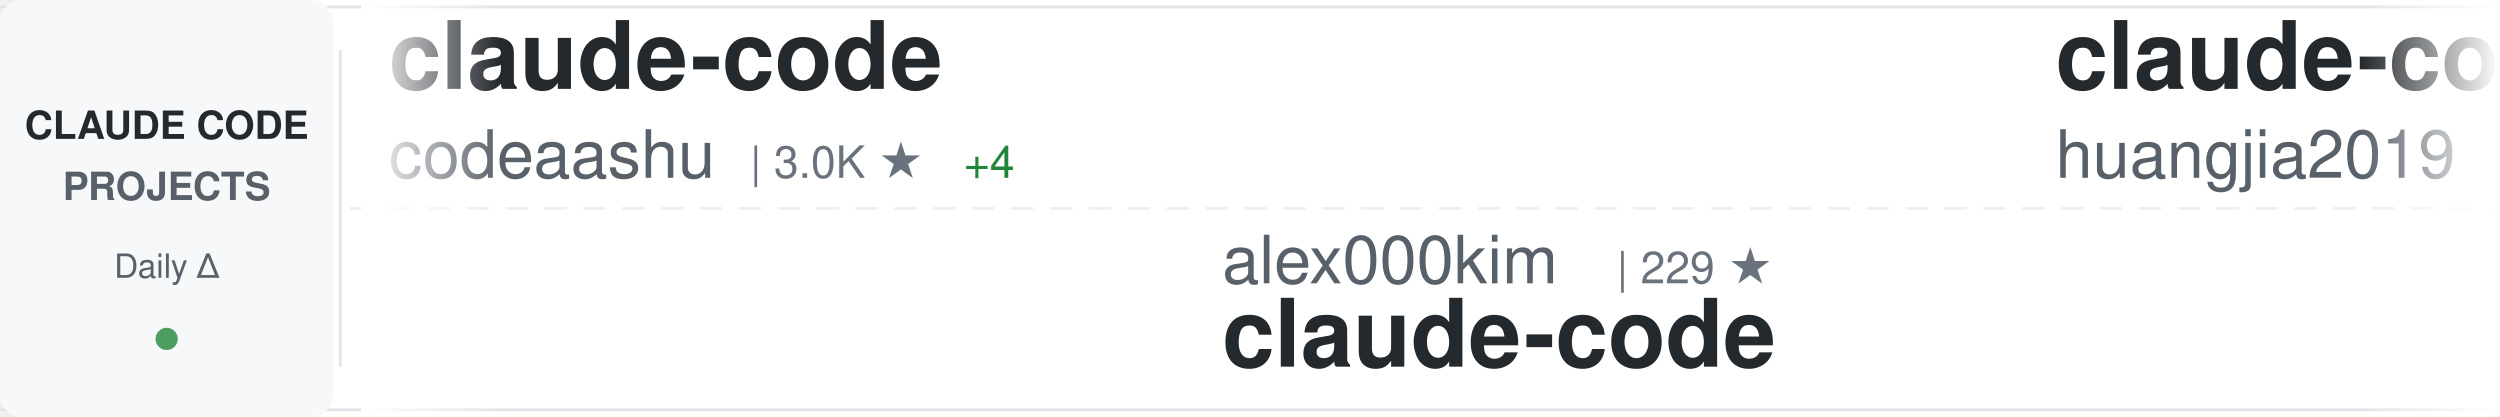
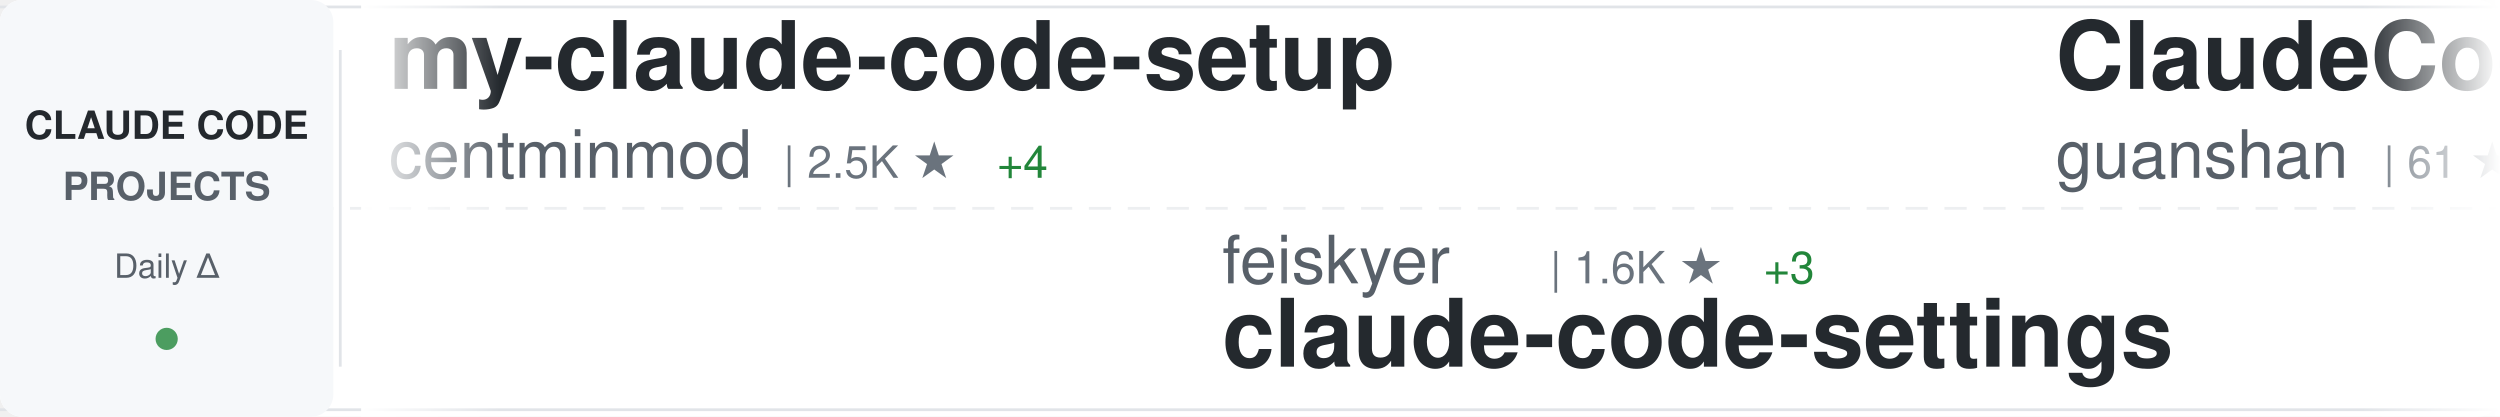
<svg xmlns="http://www.w3.org/2000/svg" width="900" height="150">
  <defs>
    <linearGradient id="awesomeLeftFade" x1="0%" y1="0%" x2="100%" y2="0%">
      <stop offset="0%" style="stop-color:#ffffff;stop-opacity:1" />
      <stop offset="100%" style="stop-color:#ffffff;stop-opacity:0" />
    </linearGradient>
    <linearGradient id="awesomeRightFade" x1="0%" y1="0%" x2="100%" y2="0%">
      <stop offset="0%" style="stop-color:#ffffff;stop-opacity:0" />
      <stop offset="100%" style="stop-color:#ffffff;stop-opacity:1" />
    </linearGradient>
  </defs>
  <rect width="900" height="150" fill="#ffffff" rx="8" />
  <rect x="0" y="2" width="900" height="1" fill="#e1e4e8" />
  <rect x="0" y="147" width="900" height="1" fill="#e1e4e8" />
  <line x1="0" y1="75" x2="900" y2="75" stroke="#e1e4e8" stroke-width="1" stroke-dasharray="8 6" opacity="0.6" />
  <rect x="0" y="0" width="120" height="150" fill="#f6f8fa" rx="8" />
  <text x="60" y="50" font-family="-apple-system, BlinkMacSystemFont, 'Segoe UI', Helvetica, Arial, sans-serif" font-size="14" font-weight="600" fill="#24292e" text-anchor="middle">CLAUDE CODE</text>
  <text x="60" y="72" font-family="-apple-system, BlinkMacSystemFont, 'Segoe UI', Helvetica, Arial, sans-serif" font-size="14" font-weight="600" fill="#586069" text-anchor="middle">PROJECTS</text>
  <text x="60" y="100" font-family="-apple-system, BlinkMacSystemFont, 'Segoe UI', Helvetica, Arial, sans-serif" font-size="12" font-weight="500" fill="#586069" text-anchor="middle">Daily Δ</text>
  <circle cx="60" cy="122" r="4" fill="#22863a" opacity="0.8" />
  <rect x="122" y="18" width="1" height="114" fill="#e1e4e8" />
  <clipPath id="awesomeTickerClip">
    <rect x="130" y="0" width="770" height="150" />
  </clipPath>
  <g clip-path="url(#awesomeTickerClip)">
    <g id="awesomeTickerItems">
      <animateTransform attributeName="transform" attributeType="XML" type="translate" from="0 0" to="-3000 0" dur="54s" repeatCount="indefinite" />
      <g transform="translate(0, 0)">
-         <text x="140" y="32" font-family="-apple-system, BlinkMacSystemFont, 'Segoe UI', Helvetica, Arial, sans-serif" font-size="34" font-weight="600" fill="#24292e">claude-code</text>
-         <text x="140" y="64" font-family="-apple-system, BlinkMacSystemFont, 'Segoe UI', Helvetica, Arial, sans-serif" font-size="24" font-weight="400" fill="#586069">codeaashu</text>
-         <text x="270" y="64" font-family="-apple-system, BlinkMacSystemFont, 'Segoe UI', Helvetica, Arial, sans-serif" font-size="16" font-weight="500" fill="#6a737d">| 3.0K ★</text>
-         <text x="347" y="64" font-family="-apple-system, BlinkMacSystemFont, 'Segoe UI', Helvetica, Arial, sans-serif" font-size="16" font-weight="500" fill="#22863a"> +4</text>
+         <text x="140" y="32" font-family="-apple-system, BlinkMacSystemFont, 'Segoe UI', Helvetica, Arial, sans-serif" font-size="34" font-weight="600" fill="#24292e">my-claude-code-setup</text>
+         <text x="140" y="64" font-family="-apple-system, BlinkMacSystemFont, 'Segoe UI', Helvetica, Arial, sans-serif" font-size="24" font-weight="400" fill="#586069">centminmod</text>
+         <text x="282" y="64" font-family="-apple-system, BlinkMacSystemFont, 'Segoe UI', Helvetica, Arial, sans-serif" font-size="16" font-weight="500" fill="#6a737d">| 2.5K ★</text>
+         <text x="359" y="64" font-family="-apple-system, BlinkMacSystemFont, 'Segoe UI', Helvetica, Arial, sans-serif" font-size="16" font-weight="500" fill="#22863a"> +4</text>
      </g>
      <g transform="translate(300, 0)">
-         <text x="140" y="102" font-family="-apple-system, BlinkMacSystemFont, 'Segoe UI', Helvetica, Arial, sans-serif" font-size="24" font-weight="400" fill="#586069">alex000kim</text>
-         <text x="282" y="102" font-family="-apple-system, BlinkMacSystemFont, 'Segoe UI', Helvetica, Arial, sans-serif" font-size="16" font-weight="500" fill="#6a737d">| 229 ★</text>
+         <text x="140" y="102" font-family="-apple-system, BlinkMacSystemFont, 'Segoe UI', Helvetica, Arial, sans-serif" font-size="24" font-weight="400" fill="#586069">feiskyer</text>
+         <text x="258" y="102" font-family="-apple-system, BlinkMacSystemFont, 'Segoe UI', Helvetica, Arial, sans-serif" font-size="16" font-weight="500" fill="#6a737d">| 1.6K ★</text>
+         <text x="335" y="102" font-family="-apple-system, BlinkMacSystemFont, 'Segoe UI', Helvetica, Arial, sans-serif" font-size="16" font-weight="500" fill="#22863a"> +3</text>
+         <text x="140" y="132" font-family="-apple-system, BlinkMacSystemFont, 'Segoe UI', Helvetica, Arial, sans-serif" font-size="34" font-weight="600" fill="#24292e">claude-code-settings</text>
+       </g>
+       <g transform="translate(600, 0)">
+         <text x="140" y="32" font-family="-apple-system, BlinkMacSystemFont, 'Segoe UI', Helvetica, Arial, sans-serif" font-size="34" font-weight="600" fill="#24292e">ClaudeCode</text>
+         <text x="140" y="64" font-family="-apple-system, BlinkMacSystemFont, 'Segoe UI', Helvetica, Arial, sans-serif" font-size="24" font-weight="400" fill="#586069">guanshan</text>
+         <text x="258" y="64" font-family="-apple-system, BlinkMacSystemFont, 'Segoe UI', Helvetica, Arial, sans-serif" font-size="16" font-weight="500" fill="#6a737d">| 61 ★</text>
+       </g>
+       <g transform="translate(900, 0)">
+         <text x="140" y="102" font-family="-apple-system, BlinkMacSystemFont, 'Segoe UI', Helvetica, Arial, sans-serif" font-size="24" font-weight="400" fill="#586069">lowcortisolprogrammer</text>
+         <text x="414" y="102" font-family="-apple-system, BlinkMacSystemFont, 'Segoe UI', Helvetica, Arial, sans-serif" font-size="16" font-weight="500" fill="#6a737d">| 170 ★</text>
        <text x="140" y="132" font-family="-apple-system, BlinkMacSystemFont, 'Segoe UI', Helvetica, Arial, sans-serif" font-size="34" font-weight="600" fill="#24292e">claude-code</text>
      </g>
-       <g transform="translate(600, 0)">
-         <text x="140" y="32" font-family="-apple-system, BlinkMacSystemFont, 'Segoe UI', Helvetica, Arial, sans-serif" font-size="34" font-weight="600" fill="#24292e">claude-code-engineering</text>
-         <text x="140" y="64" font-family="-apple-system, BlinkMacSystemFont, 'Segoe UI', Helvetica, Arial, sans-serif" font-size="24" font-weight="400" fill="#586069">huangjia2019</text>
-         <text x="306" y="64" font-family="-apple-system, BlinkMacSystemFont, 'Segoe UI', Helvetica, Arial, sans-serif" font-size="16" font-weight="500" fill="#6a737d">| 919 ★</text>
-         <text x="374" y="64" font-family="-apple-system, BlinkMacSystemFont, 'Segoe UI', Helvetica, Arial, sans-serif" font-size="16" font-weight="500" fill="#22863a"> +4</text>
-       </g>
-       <g transform="translate(900, 0)">
-         <text x="140" y="102" font-family="-apple-system, BlinkMacSystemFont, 'Segoe UI', Helvetica, Arial, sans-serif" font-size="24" font-weight="400" fill="#586069">andrew-kramer-inno</text>
-         <text x="378" y="102" font-family="-apple-system, BlinkMacSystemFont, 'Segoe UI', Helvetica, Arial, sans-serif" font-size="16" font-weight="500" fill="#6a737d">| 593 ★</text>
-         <text x="140" y="132" font-family="-apple-system, BlinkMacSystemFont, 'Segoe UI', Helvetica, Arial, sans-serif" font-size="34" font-weight="600" fill="#24292e">claude-code-source-build</text>
-       </g>
      <g transform="translate(1200, 0)">
-         <text x="140" y="32" font-family="-apple-system, BlinkMacSystemFont, 'Segoe UI', Helvetica, Arial, sans-serif" font-size="34" font-weight="600" fill="#24292e">skills</text>
-         <text x="140" y="64" font-family="-apple-system, BlinkMacSystemFont, 'Segoe UI', Helvetica, Arial, sans-serif" font-size="24" font-weight="400" fill="#586069">anthropics</text>
-         <text x="282" y="64" font-family="-apple-system, BlinkMacSystemFont, 'Segoe UI', Helvetica, Arial, sans-serif" font-size="16" font-weight="500" fill="#6a737d">| 157.7K ★</text>
-         <text x="377" y="64" font-family="-apple-system, BlinkMacSystemFont, 'Segoe UI', Helvetica, Arial, sans-serif" font-size="16" font-weight="500" fill="#22863a"> +366</text>
-       </g>
-       <g transform="translate(1500, 0)">
-         <text x="140" y="102" font-family="-apple-system, BlinkMacSystemFont, 'Segoe UI', Helvetica, Arial, sans-serif" font-size="24" font-weight="400" fill="#586069">guanshan</text>
-         <text x="258" y="102" font-family="-apple-system, BlinkMacSystemFont, 'Segoe UI', Helvetica, Arial, sans-serif" font-size="16" font-weight="500" fill="#6a737d">| 61 ★</text>
-         <text x="140" y="132" font-family="-apple-system, BlinkMacSystemFont, 'Segoe UI', Helvetica, Arial, sans-serif" font-size="34" font-weight="600" fill="#24292e">ClaudeCode</text>
-       </g>
-       <g transform="translate(1800, 0)">
        <text x="140" y="32" font-family="-apple-system, BlinkMacSystemFont, 'Segoe UI', Helvetica, Arial, sans-serif" font-size="34" font-weight="600" fill="#24292e">claude-code-webui</text>
        <text x="140" y="64" font-family="-apple-system, BlinkMacSystemFont, 'Segoe UI', Helvetica, Arial, sans-serif" font-size="24" font-weight="400" fill="#586069">sugyan</text>
        <text x="234" y="64" font-family="-apple-system, BlinkMacSystemFont, 'Segoe UI', Helvetica, Arial, sans-serif" font-size="16" font-weight="500" fill="#6a737d">| 1.1K ★</text>
      </g>
+       <g transform="translate(1500, 0)">
+         <text x="140" y="102" font-family="-apple-system, BlinkMacSystemFont, 'Segoe UI', Helvetica, Arial, sans-serif" font-size="24" font-weight="400" fill="#586069">anthropics</text>
+         <text x="282" y="102" font-family="-apple-system, BlinkMacSystemFont, 'Segoe UI', Helvetica, Arial, sans-serif" font-size="16" font-weight="500" fill="#6a737d">| 135.5K ★</text>
+         <text x="377" y="102" font-family="-apple-system, BlinkMacSystemFont, 'Segoe UI', Helvetica, Arial, sans-serif" font-size="16" font-weight="500" fill="#22863a"> +202</text>
+         <text x="140" y="132" font-family="-apple-system, BlinkMacSystemFont, 'Segoe UI', Helvetica, Arial, sans-serif" font-size="34" font-weight="600" fill="#24292e">claude-code</text>
+       </g>
+       <g transform="translate(1800, 0)">
+         <text x="140" y="32" font-family="-apple-system, BlinkMacSystemFont, 'Segoe UI', Helvetica, Arial, sans-serif" font-size="34" font-weight="600" fill="#24292e">awesome-claude-code</text>
+         <text x="140" y="64" font-family="-apple-system, BlinkMacSystemFont, 'Segoe UI', Helvetica, Arial, sans-serif" font-size="24" font-weight="400" fill="#586069">jqueryscript</text>
+         <text x="306" y="64" font-family="-apple-system, BlinkMacSystemFont, 'Segoe UI', Helvetica, Arial, sans-serif" font-size="16" font-weight="500" fill="#6a737d">| 455 ★</text>
+         <text x="374" y="64" font-family="-apple-system, BlinkMacSystemFont, 'Segoe UI', Helvetica, Arial, sans-serif" font-size="16" font-weight="500" fill="#22863a"> +2</text>
+       </g>
      <g transform="translate(2100, 0)">
-         <text x="140" y="102" font-family="-apple-system, BlinkMacSystemFont, 'Segoe UI', Helvetica, Arial, sans-serif" font-size="24" font-weight="400" fill="#586069">affaan-m</text>
-         <text x="258" y="102" font-family="-apple-system, BlinkMacSystemFont, 'Segoe UI', Helvetica, Arial, sans-serif" font-size="16" font-weight="500" fill="#6a737d">| 225.1K ★</text>
-         <text x="353" y="102" font-family="-apple-system, BlinkMacSystemFont, 'Segoe UI', Helvetica, Arial, sans-serif" font-size="16" font-weight="500" fill="#22863a"> +531</text>
-         <text x="140" y="132" font-family="-apple-system, BlinkMacSystemFont, 'Segoe UI', Helvetica, Arial, sans-serif" font-size="34" font-weight="600" fill="#24292e">ECC</text>
+         <text x="140" y="102" font-family="-apple-system, BlinkMacSystemFont, 'Segoe UI', Helvetica, Arial, sans-serif" font-size="24" font-weight="400" fill="#586069">VILA-Lab</text>
+         <text x="258" y="102" font-family="-apple-system, BlinkMacSystemFont, 'Segoe UI', Helvetica, Arial, sans-serif" font-size="16" font-weight="500" fill="#6a737d">| 1.8K ★</text>
+         <text x="335" y="102" font-family="-apple-system, BlinkMacSystemFont, 'Segoe UI', Helvetica, Arial, sans-serif" font-size="16" font-weight="500" fill="#22863a"> +8</text>
+         <text x="140" y="132" font-family="-apple-system, BlinkMacSystemFont, 'Segoe UI', Helvetica, Arial, sans-serif" font-size="34" font-weight="600" fill="#24292e">Dive-into-Claude-Code</text>
      </g>
      <g transform="translate(2400, 0)">
-         <text x="140" y="32" font-family="-apple-system, BlinkMacSystemFont, 'Segoe UI', Helvetica, Arial, sans-serif" font-size="34" font-weight="600" fill="#24292e">free-claude-code</text>
-         <text x="140" y="64" font-family="-apple-system, BlinkMacSystemFont, 'Segoe UI', Helvetica, Arial, sans-serif" font-size="24" font-weight="400" fill="#586069">Alishahryar1</text>
-         <text x="306" y="64" font-family="-apple-system, BlinkMacSystemFont, 'Segoe UI', Helvetica, Arial, sans-serif" font-size="16" font-weight="500" fill="#6a737d">| 38.2K ★</text>
-         <text x="392" y="64" font-family="-apple-system, BlinkMacSystemFont, 'Segoe UI', Helvetica, Arial, sans-serif" font-size="16" font-weight="500" fill="#22863a"> +261</text>
+         <text x="140" y="32" font-family="-apple-system, BlinkMacSystemFont, 'Segoe UI', Helvetica, Arial, sans-serif" font-size="34" font-weight="600" fill="#24292e">claude-code-action</text>
+         <text x="140" y="64" font-family="-apple-system, BlinkMacSystemFont, 'Segoe UI', Helvetica, Arial, sans-serif" font-size="24" font-weight="400" fill="#586069">anthropics</text>
+         <text x="282" y="64" font-family="-apple-system, BlinkMacSystemFont, 'Segoe UI', Helvetica, Arial, sans-serif" font-size="16" font-weight="500" fill="#6a737d">| 8.2K ★</text>
+         <text x="359" y="64" font-family="-apple-system, BlinkMacSystemFont, 'Segoe UI', Helvetica, Arial, sans-serif" font-size="16" font-weight="500" fill="#22863a"> +13</text>
      </g>
      <g transform="translate(2700, 0)">
-         <text x="140" y="102" font-family="-apple-system, BlinkMacSystemFont, 'Segoe UI', Helvetica, Arial, sans-serif" font-size="24" font-weight="400" fill="#586069">ChinaSiro</text>
-         <text x="270" y="102" font-family="-apple-system, BlinkMacSystemFont, 'Segoe UI', Helvetica, Arial, sans-serif" font-size="16" font-weight="500" fill="#6a737d">| 9.5K ★</text>
-         <text x="347" y="102" font-family="-apple-system, BlinkMacSystemFont, 'Segoe UI', Helvetica, Arial, sans-serif" font-size="16" font-weight="500" fill="#22863a"> +4</text>
-         <text x="140" y="132" font-family="-apple-system, BlinkMacSystemFont, 'Segoe UI', Helvetica, Arial, sans-serif" font-size="34" font-weight="600" fill="#24292e">claude-code-sourcemap</text>
+         <text x="140" y="102" font-family="-apple-system, BlinkMacSystemFont, 'Segoe UI', Helvetica, Arial, sans-serif" font-size="24" font-weight="400" fill="#586069">luongnv89</text>
+         <text x="270" y="102" font-family="-apple-system, BlinkMacSystemFont, 'Segoe UI', Helvetica, Arial, sans-serif" font-size="16" font-weight="500" fill="#6a737d">| 39.1K ★</text>
+         <text x="356" y="102" font-family="-apple-system, BlinkMacSystemFont, 'Segoe UI', Helvetica, Arial, sans-serif" font-size="16" font-weight="500" fill="#22863a"> +80</text>
+         <text x="140" y="132" font-family="-apple-system, BlinkMacSystemFont, 'Segoe UI', Helvetica, Arial, sans-serif" font-size="34" font-weight="600" fill="#24292e">claude-howto</text>
      </g>
      <g transform="translate(3000, 0)">
-         <text x="140" y="32" font-family="-apple-system, BlinkMacSystemFont, 'Segoe UI', Helvetica, Arial, sans-serif" font-size="34" font-weight="600" fill="#24292e">claude-code</text>
-         <text x="140" y="64" font-family="-apple-system, BlinkMacSystemFont, 'Segoe UI', Helvetica, Arial, sans-serif" font-size="24" font-weight="400" fill="#586069">codeaashu</text>
-         <text x="270" y="64" font-family="-apple-system, BlinkMacSystemFont, 'Segoe UI', Helvetica, Arial, sans-serif" font-size="16" font-weight="500" fill="#6a737d">| 3.0K ★</text>
-         <text x="347" y="64" font-family="-apple-system, BlinkMacSystemFont, 'Segoe UI', Helvetica, Arial, sans-serif" font-size="16" font-weight="500" fill="#22863a"> +4</text>
+         <text x="140" y="32" font-family="-apple-system, BlinkMacSystemFont, 'Segoe UI', Helvetica, Arial, sans-serif" font-size="34" font-weight="600" fill="#24292e">my-claude-code-setup</text>
+         <text x="140" y="64" font-family="-apple-system, BlinkMacSystemFont, 'Segoe UI', Helvetica, Arial, sans-serif" font-size="24" font-weight="400" fill="#586069">centminmod</text>
+         <text x="282" y="64" font-family="-apple-system, BlinkMacSystemFont, 'Segoe UI', Helvetica, Arial, sans-serif" font-size="16" font-weight="500" fill="#6a737d">| 2.5K ★</text>
+         <text x="359" y="64" font-family="-apple-system, BlinkMacSystemFont, 'Segoe UI', Helvetica, Arial, sans-serif" font-size="16" font-weight="500" fill="#22863a"> +4</text>
      </g>
      <g transform="translate(3300, 0)">
-         <text x="140" y="102" font-family="-apple-system, BlinkMacSystemFont, 'Segoe UI', Helvetica, Arial, sans-serif" font-size="24" font-weight="400" fill="#586069">alex000kim</text>
-         <text x="282" y="102" font-family="-apple-system, BlinkMacSystemFont, 'Segoe UI', Helvetica, Arial, sans-serif" font-size="16" font-weight="500" fill="#6a737d">| 229 ★</text>
-         <text x="140" y="132" font-family="-apple-system, BlinkMacSystemFont, 'Segoe UI', Helvetica, Arial, sans-serif" font-size="34" font-weight="600" fill="#24292e">claude-code</text>
+         <text x="140" y="102" font-family="-apple-system, BlinkMacSystemFont, 'Segoe UI', Helvetica, Arial, sans-serif" font-size="24" font-weight="400" fill="#586069">feiskyer</text>
+         <text x="258" y="102" font-family="-apple-system, BlinkMacSystemFont, 'Segoe UI', Helvetica, Arial, sans-serif" font-size="16" font-weight="500" fill="#6a737d">| 1.6K ★</text>
+         <text x="335" y="102" font-family="-apple-system, BlinkMacSystemFont, 'Segoe UI', Helvetica, Arial, sans-serif" font-size="16" font-weight="500" fill="#22863a"> +3</text>
+         <text x="140" y="132" font-family="-apple-system, BlinkMacSystemFont, 'Segoe UI', Helvetica, Arial, sans-serif" font-size="34" font-weight="600" fill="#24292e">claude-code-settings</text>
      </g>
      <g transform="translate(3600, 0)">
-         <text x="140" y="32" font-family="-apple-system, BlinkMacSystemFont, 'Segoe UI', Helvetica, Arial, sans-serif" font-size="34" font-weight="600" fill="#24292e">claude-code-engineering</text>
-         <text x="140" y="64" font-family="-apple-system, BlinkMacSystemFont, 'Segoe UI', Helvetica, Arial, sans-serif" font-size="24" font-weight="400" fill="#586069">huangjia2019</text>
-         <text x="306" y="64" font-family="-apple-system, BlinkMacSystemFont, 'Segoe UI', Helvetica, Arial, sans-serif" font-size="16" font-weight="500" fill="#6a737d">| 919 ★</text>
-         <text x="374" y="64" font-family="-apple-system, BlinkMacSystemFont, 'Segoe UI', Helvetica, Arial, sans-serif" font-size="16" font-weight="500" fill="#22863a"> +4</text>
+         <text x="140" y="32" font-family="-apple-system, BlinkMacSystemFont, 'Segoe UI', Helvetica, Arial, sans-serif" font-size="34" font-weight="600" fill="#24292e">ClaudeCode</text>
+         <text x="140" y="64" font-family="-apple-system, BlinkMacSystemFont, 'Segoe UI', Helvetica, Arial, sans-serif" font-size="24" font-weight="400" fill="#586069">guanshan</text>
+         <text x="258" y="64" font-family="-apple-system, BlinkMacSystemFont, 'Segoe UI', Helvetica, Arial, sans-serif" font-size="16" font-weight="500" fill="#6a737d">| 61 ★</text>
      </g>
      <g transform="translate(3900, 0)">
-         <text x="140" y="102" font-family="-apple-system, BlinkMacSystemFont, 'Segoe UI', Helvetica, Arial, sans-serif" font-size="24" font-weight="400" fill="#586069">andrew-kramer-inno</text>
-         <text x="378" y="102" font-family="-apple-system, BlinkMacSystemFont, 'Segoe UI', Helvetica, Arial, sans-serif" font-size="16" font-weight="500" fill="#6a737d">| 593 ★</text>
-         <text x="140" y="132" font-family="-apple-system, BlinkMacSystemFont, 'Segoe UI', Helvetica, Arial, sans-serif" font-size="34" font-weight="600" fill="#24292e">claude-code-source-build</text>
+         <text x="140" y="102" font-family="-apple-system, BlinkMacSystemFont, 'Segoe UI', Helvetica, Arial, sans-serif" font-size="24" font-weight="400" fill="#586069">lowcortisolprogrammer</text>
+         <text x="414" y="102" font-family="-apple-system, BlinkMacSystemFont, 'Segoe UI', Helvetica, Arial, sans-serif" font-size="16" font-weight="500" fill="#6a737d">| 170 ★</text>
+         <text x="140" y="132" font-family="-apple-system, BlinkMacSystemFont, 'Segoe UI', Helvetica, Arial, sans-serif" font-size="34" font-weight="600" fill="#24292e">claude-code</text>
      </g>
    </g>
  </g>
  <rect x="130" y="0" width="50" height="150" fill="url(#awesomeLeftFade)" />
  <rect x="850" y="0" width="50" height="150" fill="url(#awesomeRightFade)" />
</svg>
